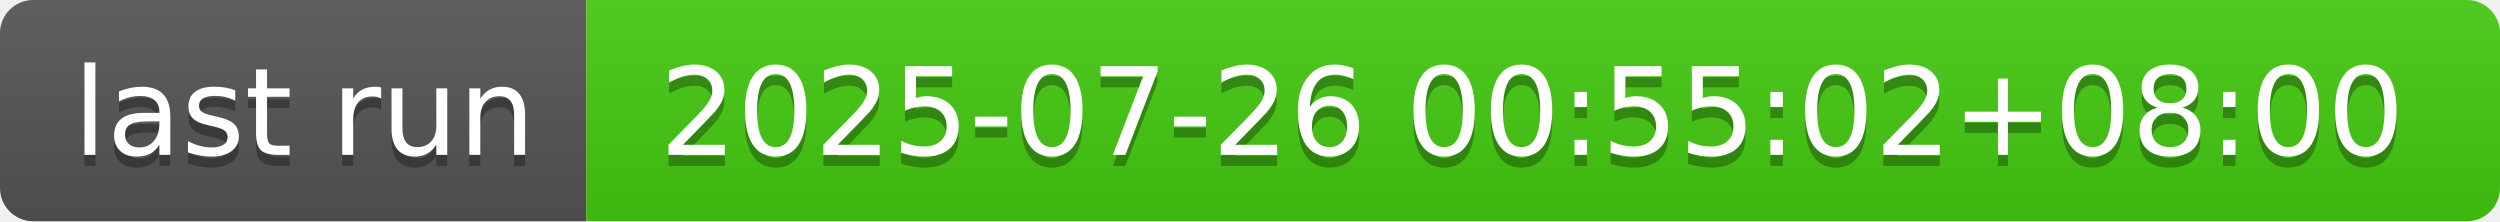
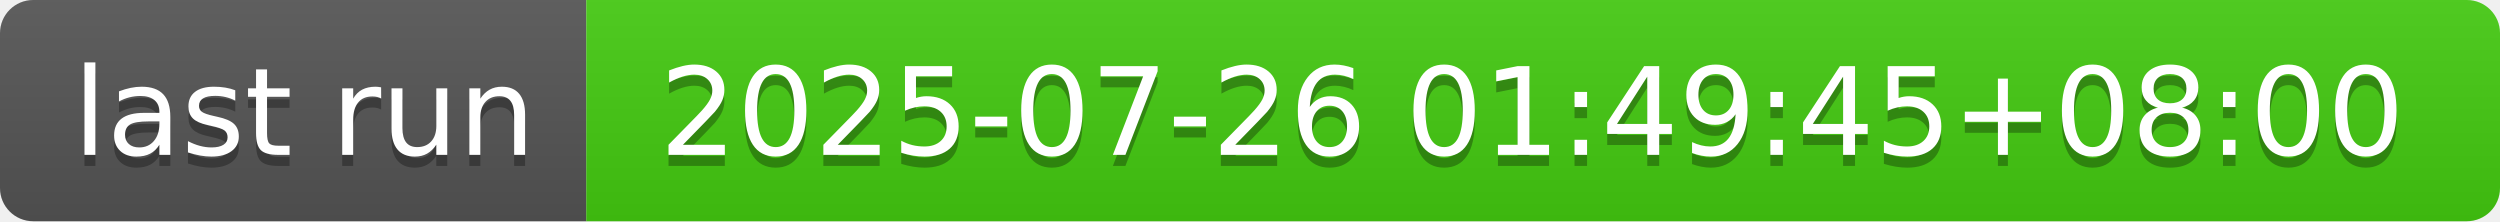
- <svg xmlns="http://www.w3.org/2000/svg" width="226" height="20" role="img" aria-label="last run: 2025-07-26 00:55:02+08:00">
+ <svg xmlns="http://www.w3.org/2000/svg" width="226" height="20" role="img" aria-label="last run: 2025-07-26 01:49:45+08:00">
  <linearGradient id="s" x2="0" y2="100%">
    <stop offset="0" stop-color="#bbb" stop-opacity=".1" />
    <stop offset="1" stop-opacity=".1" />
  </linearGradient>
  <clipPath id="r">
    <rect width="226" height="20" rx="3" fill="#fff" />
  </clipPath>
  <g clip-path="url(#r)">
    <rect width="53" height="20" fill="#555" />
    <rect x="53" width="173" height="20" fill="#4c1" />
    <rect width="226" height="20" fill="url(#s)" />
  </g>
  <g fill="#fff" text-anchor="middle" font-family="Verdana,Geneva,DejaVu Sans,sans-serif" text-rendering="geometricPrecision" font-size="110">
    <text aria-hidden="true" x="275" y="150" fill="#010101" fill-opacity=".3" transform="scale(.1)" textLength="430">last run</text>
    <text x="275" y="140" transform="scale(.1)" fill="#fff" textLength="430">last run</text>
-     <text aria-hidden="true" x="1385" y="150" fill="#010101" fill-opacity=".3" transform="scale(.1)" textLength="1630">2025-07-26 00:55:02+08:00</text>
-     <text x="1385" y="140" transform="scale(.1)" fill="#fff" textLength="1630">2025-07-26 00:55:02+08:00</text>
+     <text aria-hidden="true" x="1385" y="150" fill="#010101" fill-opacity=".3" transform="scale(.1)" textLength="1630">2025-07-26 01:49:45+08:00</text>
+     <text x="1385" y="140" transform="scale(.1)" fill="#fff" textLength="1630">2025-07-26 01:49:45+08:00</text>
  </g>
</svg>
